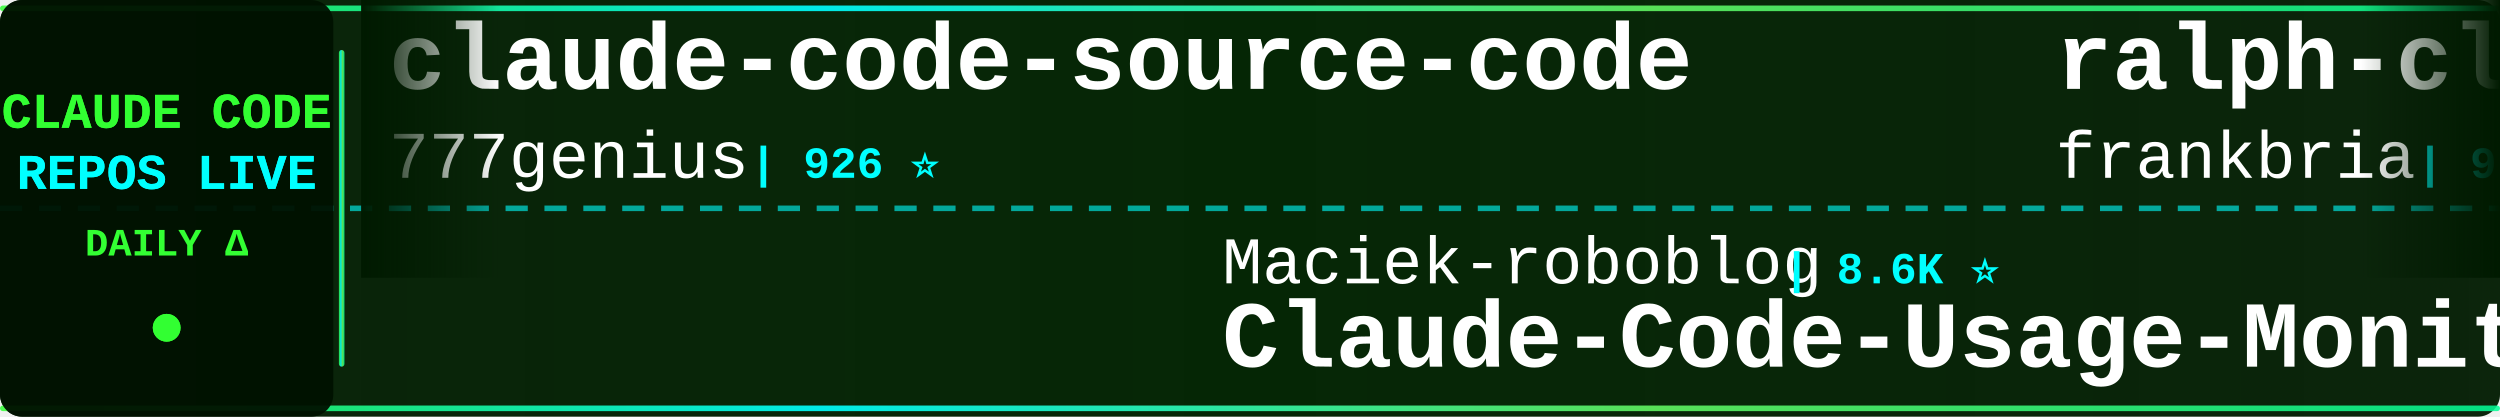
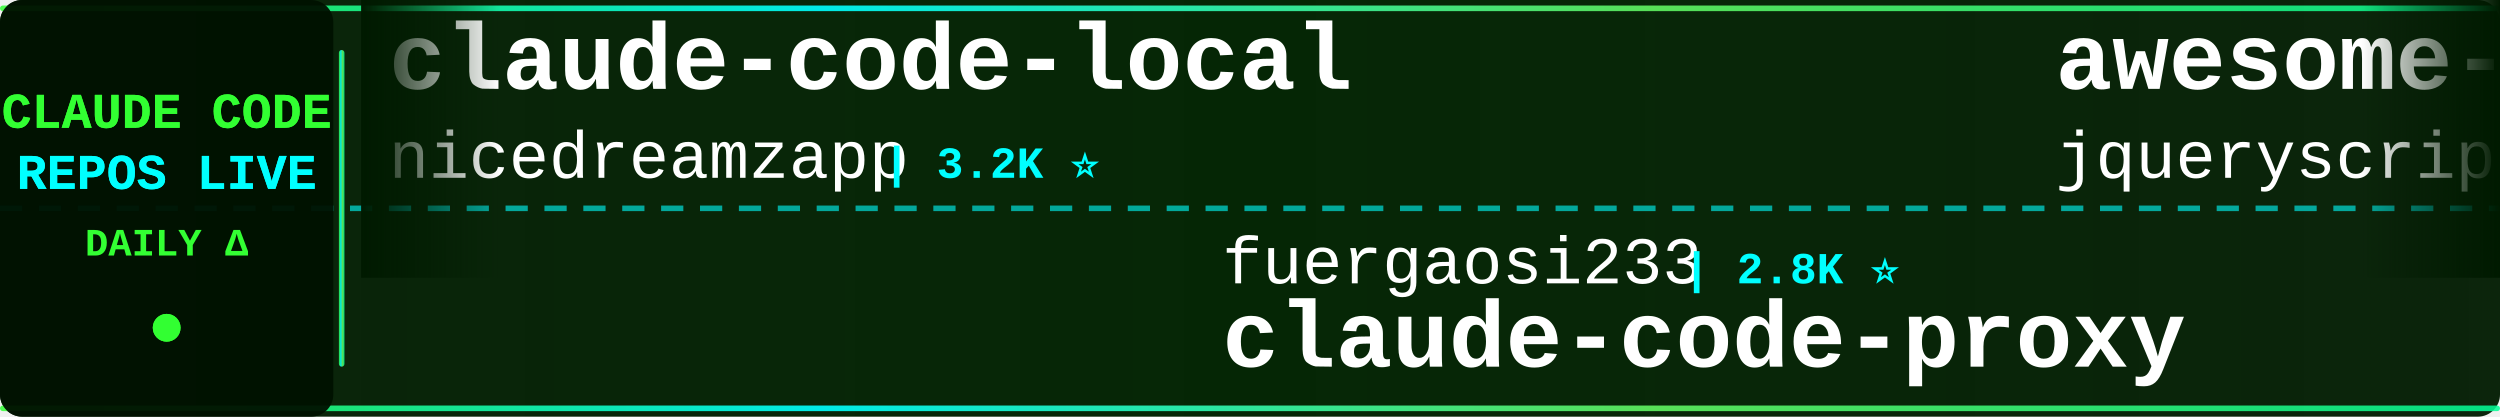
<svg xmlns="http://www.w3.org/2000/svg" width="900" height="150">
  <defs>
    <linearGradient id="tickerBg" x1="0%" y1="0%" x2="100%" y2="0%">
      <stop offset="0%" style="stop-color:#001a00;stop-opacity:0.95" />
      <stop offset="50%" style="stop-color:#002200;stop-opacity:0.98" />
      <stop offset="100%" style="stop-color:#001a00;stop-opacity:0.95" />
    </linearGradient>
    <linearGradient id="borderGrad" x1="0%" y1="0%" x2="100%" y2="0%">
      <stop offset="0%" style="stop-color:#33ff33;stop-opacity:0.85">
        <animate attributeName="stop-opacity" values="0.85;1;0.85" dur="2s" repeatCount="indefinite" />
      </stop>
      <stop offset="33%" style="stop-color:#00ffff;stop-opacity:0.9">
        <animate attributeName="stop-opacity" values="0.9;1;0.9" dur="2.2s" repeatCount="indefinite" />
      </stop>
      <stop offset="66%" style="stop-color:#66ff66;stop-opacity:0.85">
        <animate attributeName="stop-opacity" values="0.85;1;0.85" dur="1.8s" repeatCount="indefinite" />
      </stop>
      <stop offset="100%" style="stop-color:#00ff99;stop-opacity:0.85">
        <animate attributeName="stop-opacity" values="0.85;1;0.85" dur="2s" repeatCount="indefinite" />
      </stop>
    </linearGradient>
    <filter id="textGlow">
      <feGaussianBlur stdDeviation="0.1" result="coloredBlur" />
      <feMerge>
        <feMergeNode in="coloredBlur" />
        <feMergeNode in="SourceGraphic" />
      </feMerge>
    </filter>
    <filter id="metricGlow">
      <feGaussianBlur stdDeviation="0.2" result="coloredBlur" />
      <feMerge>
        <feMergeNode in="coloredBlur" />
        <feMergeNode in="SourceGraphic" />
      </feMerge>
    </filter>
    <linearGradient id="leftFade" x1="0%" y1="0%" x2="100%" y2="0%">
      <stop offset="0%" style="stop-color:#001a00;stop-opacity:1" />
      <stop offset="100%" style="stop-color:#001a00;stop-opacity:0" />
    </linearGradient>
    <linearGradient id="rightFade" x1="0%" y1="0%" x2="100%" y2="0%">
      <stop offset="0%" style="stop-color:#001a00;stop-opacity:0" />
      <stop offset="100%" style="stop-color:#001a00;stop-opacity:1" />
    </linearGradient>
  </defs>
  <rect width="900" height="150" fill="url(#tickerBg)" rx="8" />
  <rect x="0" y="2" width="900" height="2" fill="url(#borderGrad)" rx="1" />
  <rect x="0" y="146" width="900" height="2" fill="url(#borderGrad)" rx="1" />
  <line x1="0" y1="75" x2="900" y2="75" stroke="#00ffff" stroke-width="2" stroke-dasharray="8 6" opacity="0.6" />
  <rect x="0" y="0" width="120" height="150" fill="#001100" opacity="0.95" rx="8" />
  <text x="60" y="46" font-family="'Courier New', monospace" font-size="18" font-weight="bold" fill="#33ff33" text-anchor="middle" filter="url(#textGlow)">
    CLAUDE CODE
  </text>
  <text x="60" y="68" font-family="'Courier New', monospace" font-size="18" font-weight="bold" fill="#00ffff" text-anchor="middle" filter="url(#textGlow)">
    REPOS LIVE
  </text>
  <text x="60" y="92" font-family="'Courier New', monospace" font-size="14" font-weight="bold" fill="#33ff33" text-anchor="middle">
    DAILY Δ
  </text>
  <circle cx="60" cy="118" r="5" fill="#33ff33" filter="url(#metricGlow)">
    <animate attributeName="r" values="4;6;4" dur="1.5s" repeatCount="indefinite" />
    <animate attributeName="opacity" values="0.6;1;0.6" dur="1.5s" repeatCount="indefinite" />
  </circle>
  <rect x="122" y="18" width="2" height="114" fill="url(#borderGrad)" rx="1" />
  <clipPath id="tickerClip">
    <rect x="130" y="0" width="770" height="150" />
  </clipPath>
  <g clip-path="url(#tickerClip)">
    <g id="tickerItems">
      <animateTransform attributeName="transform" attributeType="XML" type="translate" from="0 0" to="-3000 0" dur="54s" repeatCount="indefinite" />
      <g transform="translate(0, 0)">
-         <text x="140" y="32" font-family="'Courier New', monospace" font-size="34" font-weight="bold" fill="#ffffff">claude-code-source-code</text>
-         <text x="140" y="64" font-family="'Courier New', monospace" font-size="24" font-weight="normal" fill="#ffffff" opacity="1.0">777genius</text>
-         <text x="270" y="64" font-family="'Courier New', monospace" font-size="16" font-weight="bold" fill="#00ffff"> | 926 ⭐</text>
+         <text x="140" y="32" font-family="'Courier New', monospace" font-size="34" font-weight="bold" fill="#ffffff">claude-code-local</text>
+         <text x="140" y="64" font-family="'Courier New', monospace" font-size="24" font-weight="normal" fill="#ffffff" opacity="1.0">nicedreamzapp</text>
+         <text x="318" y="64" font-family="'Courier New', monospace" font-size="16" font-weight="bold" fill="#00ffff"> | 3.2K ⭐</text>
      </g>
      <g transform="translate(300, 0)">
-         <text x="140" y="102" font-family="'Courier New', monospace" font-size="24" font-weight="normal" fill="#ffffff" opacity="1.0">Maciek-roboblog</text>
-         <text x="342" y="102" font-family="'Courier New', monospace" font-size="16" font-weight="bold" fill="#00ffff"> | 8.6K ⭐</text>
-         <text x="140" y="132" font-family="'Courier New', monospace" font-size="34" font-weight="bold" fill="#ffffff">Claude-Code-Usage-Monito...</text>
+         <text x="140" y="102" font-family="'Courier New', monospace" font-size="24" font-weight="normal" fill="#ffffff" opacity="1.0">fuergaosi233</text>
+         <text x="306" y="102" font-family="'Courier New', monospace" font-size="16" font-weight="bold" fill="#00ffff"> | 2.8K ⭐</text>
+         <text x="140" y="132" font-family="'Courier New', monospace" font-size="34" font-weight="bold" fill="#ffffff">claude-code-proxy</text>
      </g>
      <g transform="translate(600, 0)">
-         <text x="140" y="32" font-family="'Courier New', monospace" font-size="34" font-weight="bold" fill="#ffffff">ralph-claude-code</text>
-         <text x="140" y="64" font-family="'Courier New', monospace" font-size="24" font-weight="normal" fill="#ffffff" opacity="1.0">frankbria</text>
-         <text x="270" y="64" font-family="'Courier New', monospace" font-size="16" font-weight="bold" fill="#00ffff"> | 9.6K ⭐</text>
+         <text x="140" y="32" font-family="'Courier New', monospace" font-size="34" font-weight="bold" fill="#ffffff">awesome-claude-code</text>
+         <text x="140" y="64" font-family="'Courier New', monospace" font-size="24" font-weight="normal" fill="#ffffff" opacity="1.0">jqueryscript</text>
+         <text x="306" y="64" font-family="'Courier New', monospace" font-size="16" font-weight="bold" fill="#00ffff"> | 500 ⭐ -1</text>
      </g>
      <g transform="translate(900, 0)">
-         <text x="140" y="102" font-family="'Courier New', monospace" font-size="24" font-weight="normal" fill="#ffffff" opacity="1.0">feiskyer</text>
-         <text x="258" y="102" font-family="'Courier New', monospace" font-size="16" font-weight="bold" fill="#00ffff"> | 1.6K ⭐ +1</text>
-         <text x="140" y="132" font-family="'Courier New', monospace" font-size="34" font-weight="bold" fill="#ffffff">claude-code-settings</text>
+         <text x="140" y="102" font-family="'Courier New', monospace" font-size="24" font-weight="normal" fill="#ffffff" opacity="1.0">shareAI-lab</text>
+         <text x="294" y="102" font-family="'Courier New', monospace" font-size="16" font-weight="bold" fill="#00ffff"> | 74.5K ⭐ +1</text>
+         <text x="140" y="132" font-family="'Courier New', monospace" font-size="34" font-weight="bold" fill="#ffffff">learn-claude-code</text>
      </g>
      <g transform="translate(1200, 0)">
-         <text x="140" y="32" font-family="'Courier New', monospace" font-size="34" font-weight="bold" fill="#ffffff">oh-my-claudecode</text>
-         <text x="140" y="64" font-family="'Courier New', monospace" font-size="24" font-weight="normal" fill="#ffffff" opacity="1.0">Yeachan-Heo</text>
-         <text x="294" y="64" font-family="'Courier New', monospace" font-size="16" font-weight="bold" fill="#00ffff"> | 38.6K ⭐ +1</text>
+         <text x="140" y="32" font-family="'Courier New', monospace" font-size="34" font-weight="bold" fill="#ffffff">awesome-claude-code-tool...</text>
+         <text x="140" y="64" font-family="'Courier New', monospace" font-size="24" font-weight="normal" fill="#ffffff" opacity="1.0">rohitg00</text>
+         <text x="258" y="64" font-family="'Courier New', monospace" font-size="16" font-weight="bold" fill="#00ffff"> | 2.5K ⭐</text>
      </g>
      <g transform="translate(1500, 0)">
-         <text x="140" y="102" font-family="'Courier New', monospace" font-size="24" font-weight="normal" fill="#ffffff" opacity="1.0">hangsman</text>
-         <text x="258" y="102" font-family="'Courier New', monospace" font-size="16" font-weight="bold" fill="#00ffff"> | 791 ⭐</text>
-         <text x="140" y="132" font-family="'Courier New', monospace" font-size="34" font-weight="bold" fill="#ffffff">claude-code-source</text>
+         <text x="140" y="102" font-family="'Courier New', monospace" font-size="24" font-weight="normal" fill="#ffffff" opacity="1.0">jeremylongshore</text>
+         <text x="342" y="102" font-family="'Courier New', monospace" font-size="16" font-weight="bold" fill="#00ffff"> | 2.6K ⭐</text>
+         <text x="140" y="132" font-family="'Courier New', monospace" font-size="34" font-weight="bold" fill="#ffffff">claude-code-plugins-plus...</text>
      </g>
      <g transform="translate(1800, 0)">
-         <text x="140" y="32" font-family="'Courier New', monospace" font-size="34" font-weight="bold" fill="#ffffff">claude-code-from-source</text>
-         <text x="140" y="64" font-family="'Courier New', monospace" font-size="24" font-weight="normal" fill="#ffffff" opacity="1.0">alejandrobalderas</text>
-         <text x="366" y="64" font-family="'Courier New', monospace" font-size="16" font-weight="bold" fill="#00ffff"> | 2.8K ⭐</text>
+         <text x="140" y="32" font-family="'Courier New', monospace" font-size="34" font-weight="bold" fill="#ffffff">claude-code-templates</text>
+         <text x="140" y="64" font-family="'Courier New', monospace" font-size="24" font-weight="normal" fill="#ffffff" opacity="1.0">davila7</text>
+         <text x="246" y="64" font-family="'Courier New', monospace" font-size="16" font-weight="bold" fill="#00ffff"> | 30.3K ⭐</text>
      </g>
      <g transform="translate(2100, 0)">
-         <text x="140" y="102" font-family="'Courier New', monospace" font-size="24" font-weight="normal" fill="#ffffff" opacity="1.0">krusemediallc</text>
-         <text x="318" y="102" font-family="'Courier New', monospace" font-size="16" font-weight="bold" fill="#00ffff"> | 1.2K ⭐</text>
-         <text x="140" y="132" font-family="'Courier New', monospace" font-size="34" font-weight="bold" fill="#ffffff">arcads-claude-code</text>
+         <text x="140" y="102" font-family="'Courier New', monospace" font-size="24" font-weight="normal" fill="#ffffff" opacity="1.0">Piebald-AI</text>
+         <text x="282" y="102" font-family="'Courier New', monospace" font-size="16" font-weight="bold" fill="#00ffff"> | 12.3K ⭐</text>
+         <text x="140" y="132" font-family="'Courier New', monospace" font-size="34" font-weight="bold" fill="#ffffff">claude-code-system-promp...</text>
      </g>
      <g transform="translate(2400, 0)">
-         <text x="140" y="32" font-family="'Courier New', monospace" font-size="34" font-weight="bold" fill="#ffffff">sc-claude-code-files</text>
-         <text x="140" y="64" font-family="'Courier New', monospace" font-size="24" font-weight="normal" fill="#ffffff" opacity="1.0">https-deeplearning-ai</text>
-         <text x="414" y="64" font-family="'Courier New', monospace" font-size="16" font-weight="bold" fill="#00ffff"> | 540 ⭐</text>
+         <text x="140" y="32" font-family="'Courier New', monospace" font-size="34" font-weight="bold" fill="#ffffff">claude-code-proxy</text>
+         <text x="140" y="64" font-family="'Courier New', monospace" font-size="24" font-weight="normal" fill="#ffffff" opacity="1.0">1rgs</text>
+         <text x="210" y="64" font-family="'Courier New', monospace" font-size="16" font-weight="bold" fill="#00ffff"> | 3.7K ⭐</text>
      </g>
      <g transform="translate(2700, 0)">
-         <text x="140" y="102" font-family="'Courier New', monospace" font-size="24" font-weight="normal" fill="#ffffff" opacity="1.0">lorryjovens-hub</text>
-         <text x="342" y="102" font-family="'Courier New', monospace" font-size="16" font-weight="bold" fill="#00ffff"> | 1.7K ⭐</text>
-         <text x="140" y="132" font-family="'Courier New', monospace" font-size="34" font-weight="bold" fill="#ffffff">claude-code-rust</text>
+         <text x="140" y="102" font-family="'Courier New', monospace" font-size="24" font-weight="normal" fill="#ffffff" opacity="1.0">LING71671</text>
+         <text x="270" y="102" font-family="'Courier New', monospace" font-size="16" font-weight="bold" fill="#00ffff"> | 945 ⭐</text>
+         <text x="140" y="132" font-family="'Courier New', monospace" font-size="34" font-weight="bold" fill="#ffffff">Open-ClaudeCode</text>
      </g>
      <g transform="translate(3000, 0)">
-         <text x="140" y="32" font-family="'Courier New', monospace" font-size="34" font-weight="bold" fill="#ffffff">claude-code-source-code</text>
-         <text x="140" y="64" font-family="'Courier New', monospace" font-size="24" font-weight="normal" fill="#ffffff" opacity="1.0">777genius</text>
-         <text x="270" y="64" font-family="'Courier New', monospace" font-size="16" font-weight="bold" fill="#00ffff"> | 926 ⭐</text>
+         <text x="140" y="32" font-family="'Courier New', monospace" font-size="34" font-weight="bold" fill="#ffffff">claude-code-local</text>
+         <text x="140" y="64" font-family="'Courier New', monospace" font-size="24" font-weight="normal" fill="#ffffff" opacity="1.0">nicedreamzapp</text>
+         <text x="318" y="64" font-family="'Courier New', monospace" font-size="16" font-weight="bold" fill="#00ffff"> | 3.2K ⭐</text>
      </g>
      <g transform="translate(3300, 0)">
-         <text x="140" y="102" font-family="'Courier New', monospace" font-size="24" font-weight="normal" fill="#ffffff" opacity="1.0">Maciek-roboblog</text>
-         <text x="342" y="102" font-family="'Courier New', monospace" font-size="16" font-weight="bold" fill="#00ffff"> | 8.6K ⭐</text>
-         <text x="140" y="132" font-family="'Courier New', monospace" font-size="34" font-weight="bold" fill="#ffffff">Claude-Code-Usage-Monito...</text>
+         <text x="140" y="102" font-family="'Courier New', monospace" font-size="24" font-weight="normal" fill="#ffffff" opacity="1.0">fuergaosi233</text>
+         <text x="306" y="102" font-family="'Courier New', monospace" font-size="16" font-weight="bold" fill="#00ffff"> | 2.8K ⭐</text>
+         <text x="140" y="132" font-family="'Courier New', monospace" font-size="34" font-weight="bold" fill="#ffffff">claude-code-proxy</text>
      </g>
      <g transform="translate(3600, 0)">
-         <text x="140" y="32" font-family="'Courier New', monospace" font-size="34" font-weight="bold" fill="#ffffff">ralph-claude-code</text>
-         <text x="140" y="64" font-family="'Courier New', monospace" font-size="24" font-weight="normal" fill="#ffffff" opacity="1.0">frankbria</text>
-         <text x="270" y="64" font-family="'Courier New', monospace" font-size="16" font-weight="bold" fill="#00ffff"> | 9.6K ⭐</text>
+         <text x="140" y="32" font-family="'Courier New', monospace" font-size="34" font-weight="bold" fill="#ffffff">awesome-claude-code</text>
+         <text x="140" y="64" font-family="'Courier New', monospace" font-size="24" font-weight="normal" fill="#ffffff" opacity="1.0">jqueryscript</text>
+         <text x="306" y="64" font-family="'Courier New', monospace" font-size="16" font-weight="bold" fill="#00ffff"> | 500 ⭐ -1</text>
      </g>
      <g transform="translate(3900, 0)">
-         <text x="140" y="102" font-family="'Courier New', monospace" font-size="24" font-weight="normal" fill="#ffffff" opacity="1.0">feiskyer</text>
-         <text x="258" y="102" font-family="'Courier New', monospace" font-size="16" font-weight="bold" fill="#00ffff"> | 1.6K ⭐ +1</text>
-         <text x="140" y="132" font-family="'Courier New', monospace" font-size="34" font-weight="bold" fill="#ffffff">claude-code-settings</text>
+         <text x="140" y="102" font-family="'Courier New', monospace" font-size="24" font-weight="normal" fill="#ffffff" opacity="1.0">shareAI-lab</text>
+         <text x="294" y="102" font-family="'Courier New', monospace" font-size="16" font-weight="bold" fill="#00ffff"> | 74.5K ⭐ +1</text>
+         <text x="140" y="132" font-family="'Courier New', monospace" font-size="34" font-weight="bold" fill="#ffffff">learn-claude-code</text>
      </g>
    </g>
  </g>
  <rect x="130" y="0" width="50" height="100" fill="url(#leftFade)" />
  <rect x="850" y="0" width="50" height="100" fill="url(#rightFade)" />
</svg>
